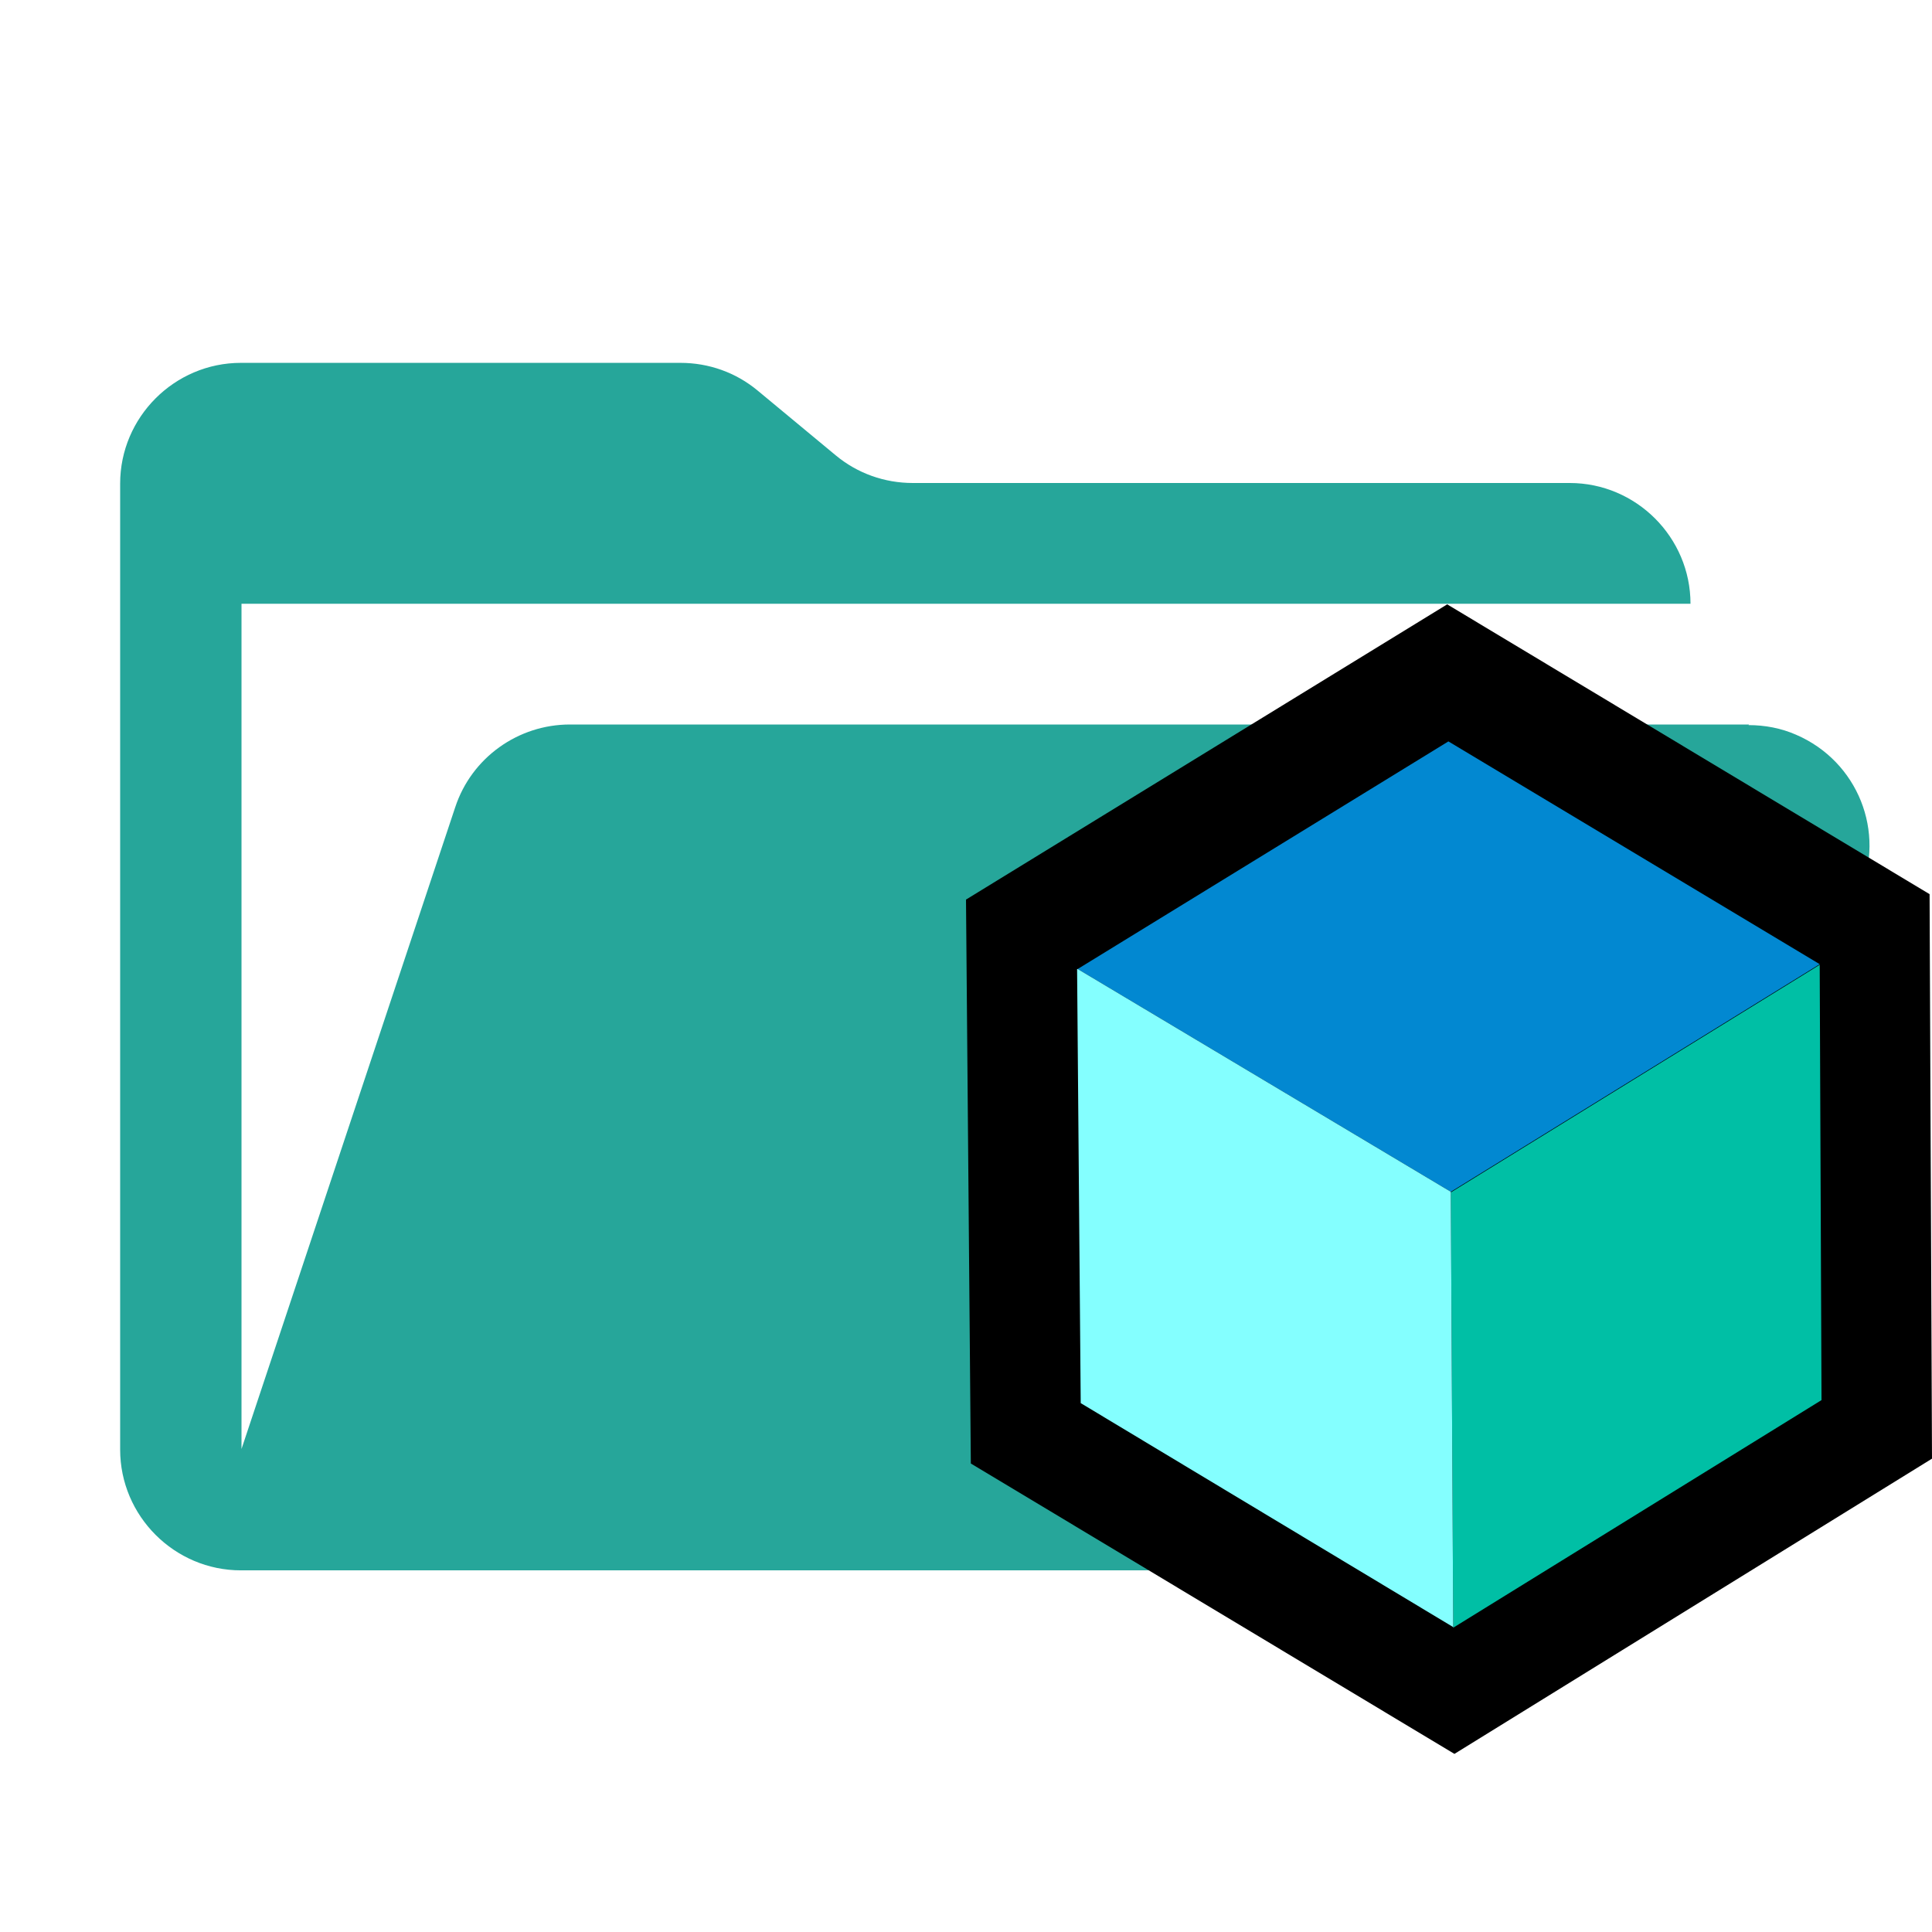
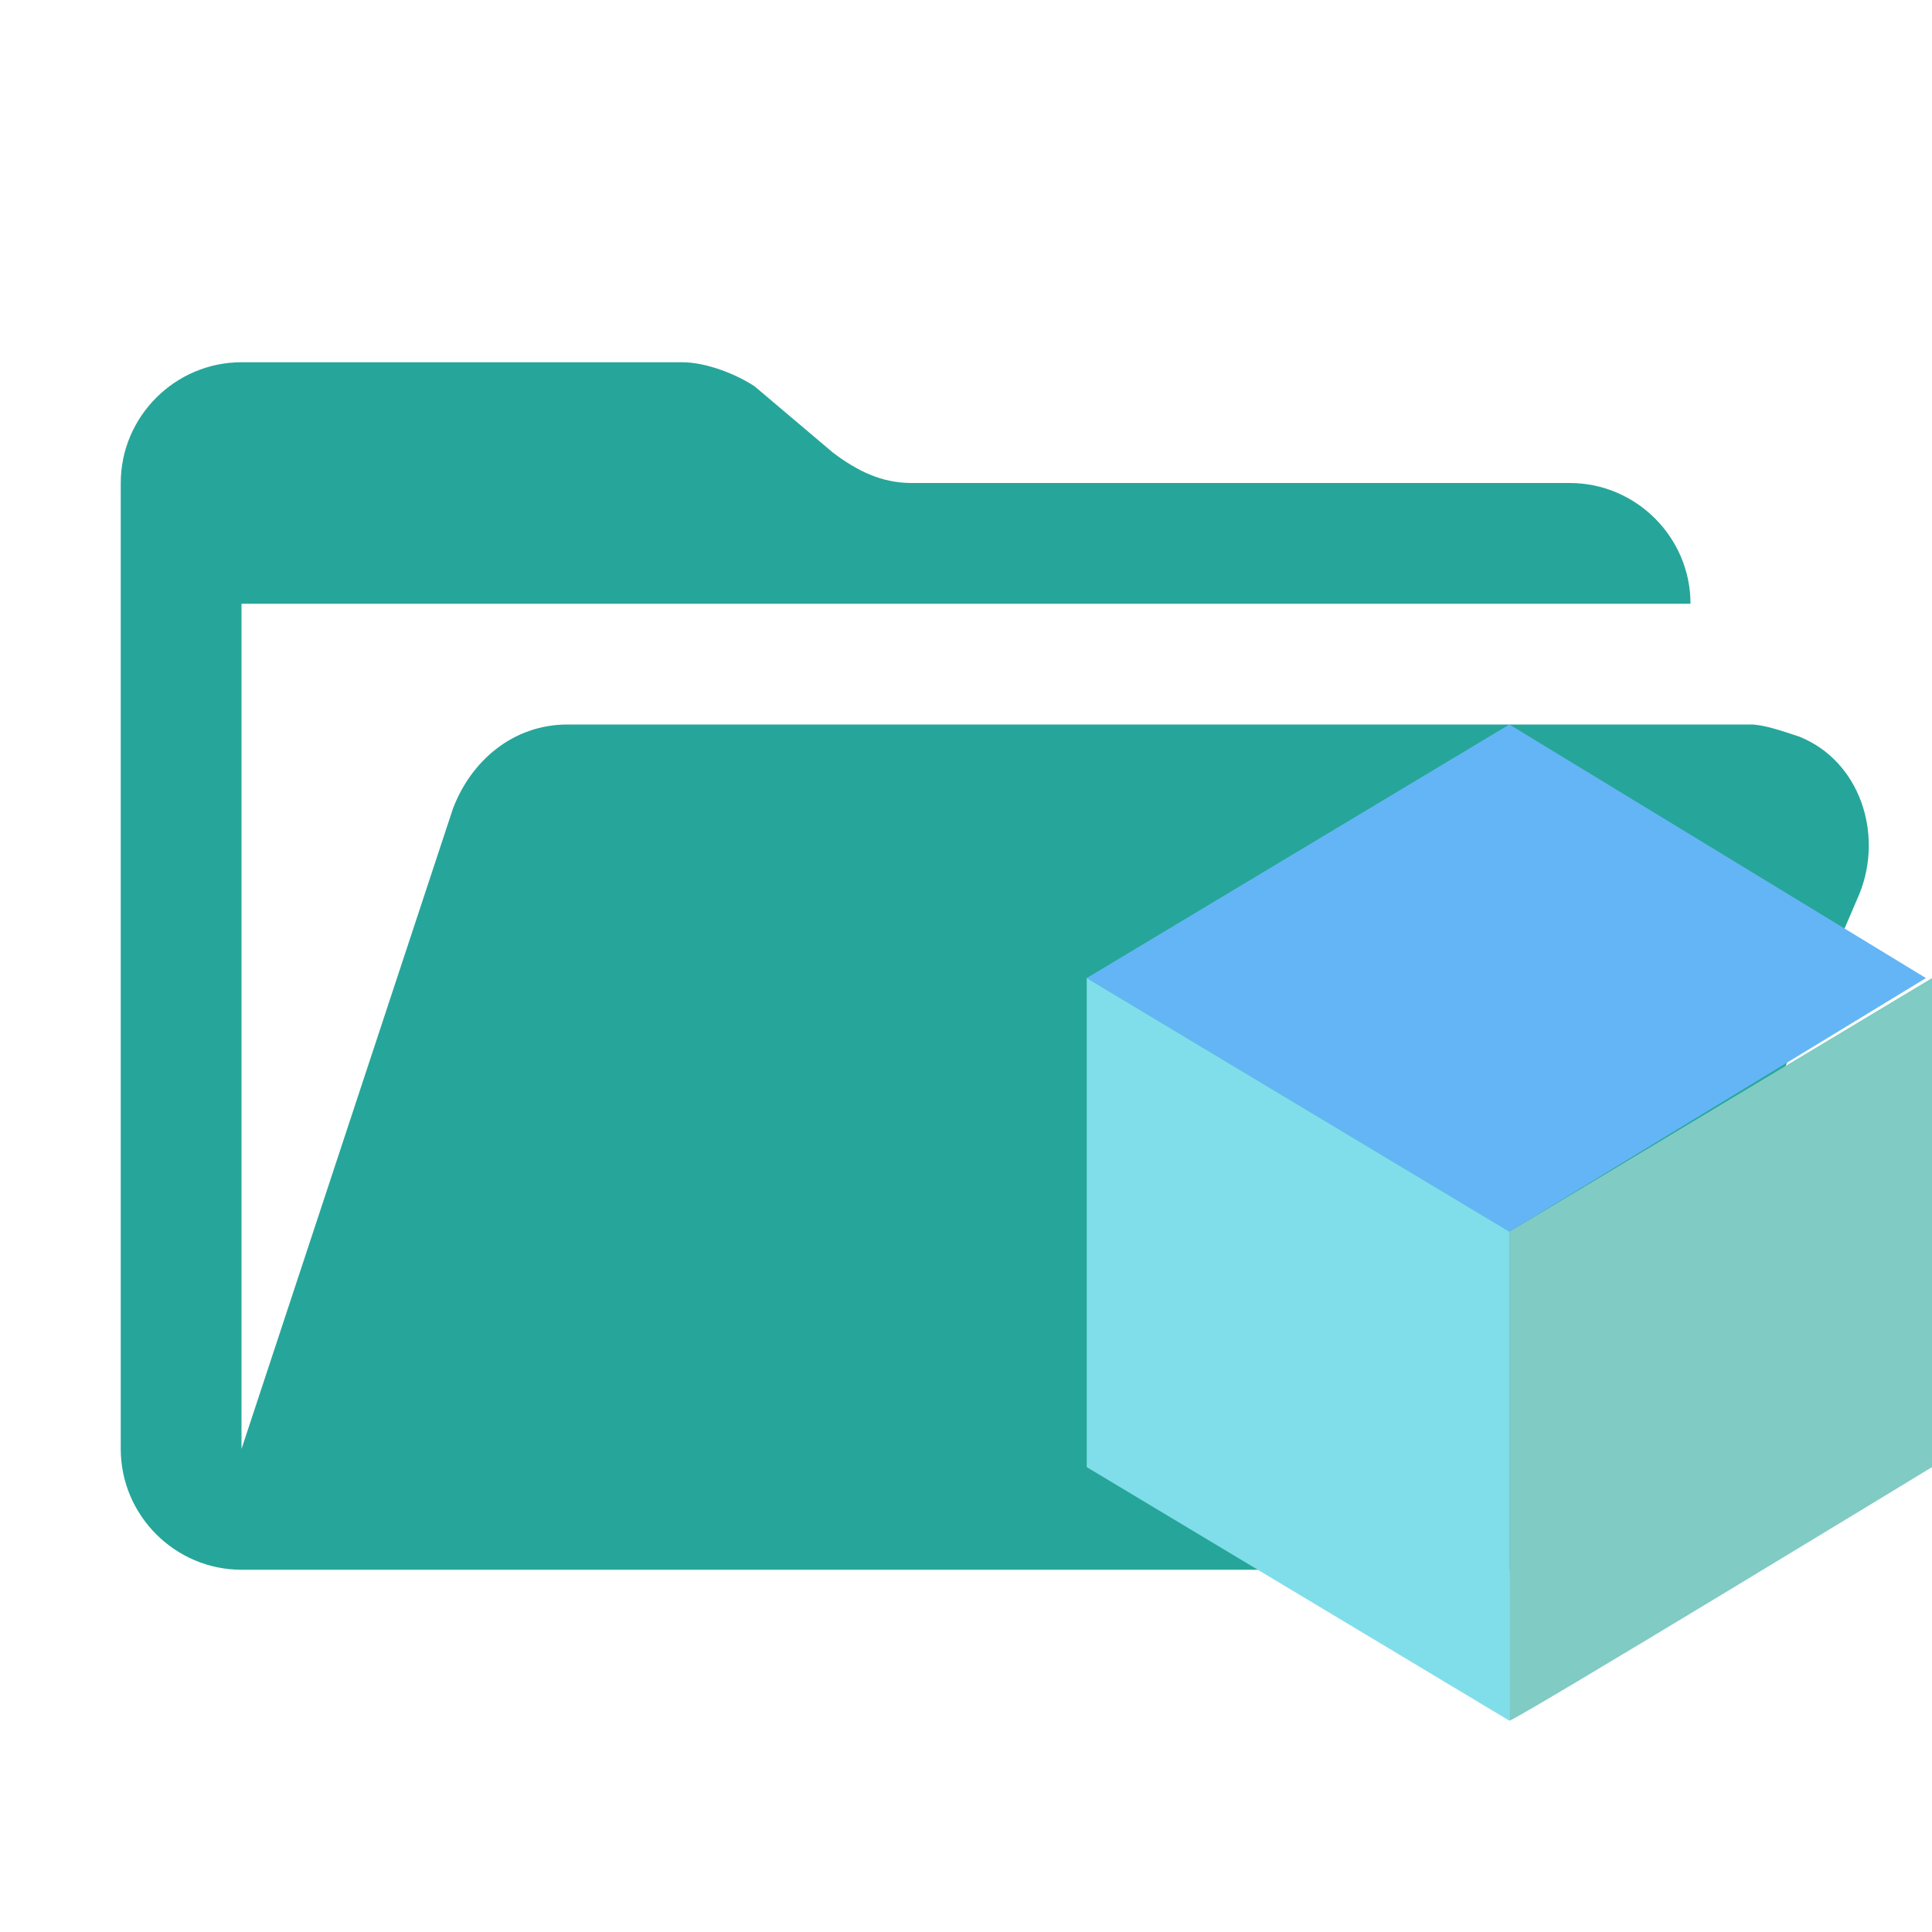
- <svg xmlns="http://www.w3.org/2000/svg" width="32" height="32" viewBox="0 0 32 32">
-   <path d="m28.97,12H9.44c-.86,0-1.63.55-1.9,1.37l-3.54,10.63v-14h24c0-1.1-.9-2-2-2h-10.88c-.47,0-.92-.16-1.28-.46l-1.29-1.07c-.36-.3-.81-.46-1.28-.46h-7.28c-1.1,0-2,.9-2,2v16c0,1.1.9,2,2,2h22l4.81-11.21c.44-1.02-.03-2.19-1.05-2.63-.25-.11-.52-.16-.79-.16Z" fill="#26a69a" />
-   <g>
-     <path d="m32,24.16l-7.91,4.89-8.01-4.81-.08-9.34,7.97-4.89,7.99,4.8.04,9.36Z" />
-     <path d="m24.03,19.74l6.11-3.77-6.15-3.69-6.14,3.77,6.18,3.69Z" fill="#0288D1" />
-     <path d="m30.17,23.19l-.03-7.21-6.11,3.77.04,7.21,6.1-3.77Z" fill="#00BFA5" />
-     <path d="m17.85,16.05l6.18,3.69.04,7.21-6.17-3.71-.06-7.19Z" fill="#84FFFF" />
-   </g>
+ <svg xmlns="http://www.w3.org/2000/svg" viewBox="0 0 32 32" xml:space="preserve">
+   <path d="M29 12H9.4c-.9 0-1.6.6-1.9 1.4L4 24V10h24c0-1.1-.9-2-2-2H15.1c-.5 0-.9-.2-1.3-.5l-1.3-1.1c-.3-.2-.8-.4-1.2-.4H4c-1.1 0-2 .9-2 2v16c0 1.1.9 2 2 2h22l4.8-11.2c.4-1 0-2.2-1-2.6-.3-.1-.6-.2-.8-.2z" fill="#26a69a" />
+   <path d="m25 20.4 6.9-4.2L25 12l-7 4.2 7 4.2z" fill="#64b5f6" />
+   <path d="M32 24.3v-8.1l-7 4.2v8.1c.1 0 7-4.2 7-4.2z" fill="#80cbc4" />
+   <path d="m18 16.2 7 4.2v8.1l-7-4.2v-8.1z" fill="#80deea" />
</svg>
